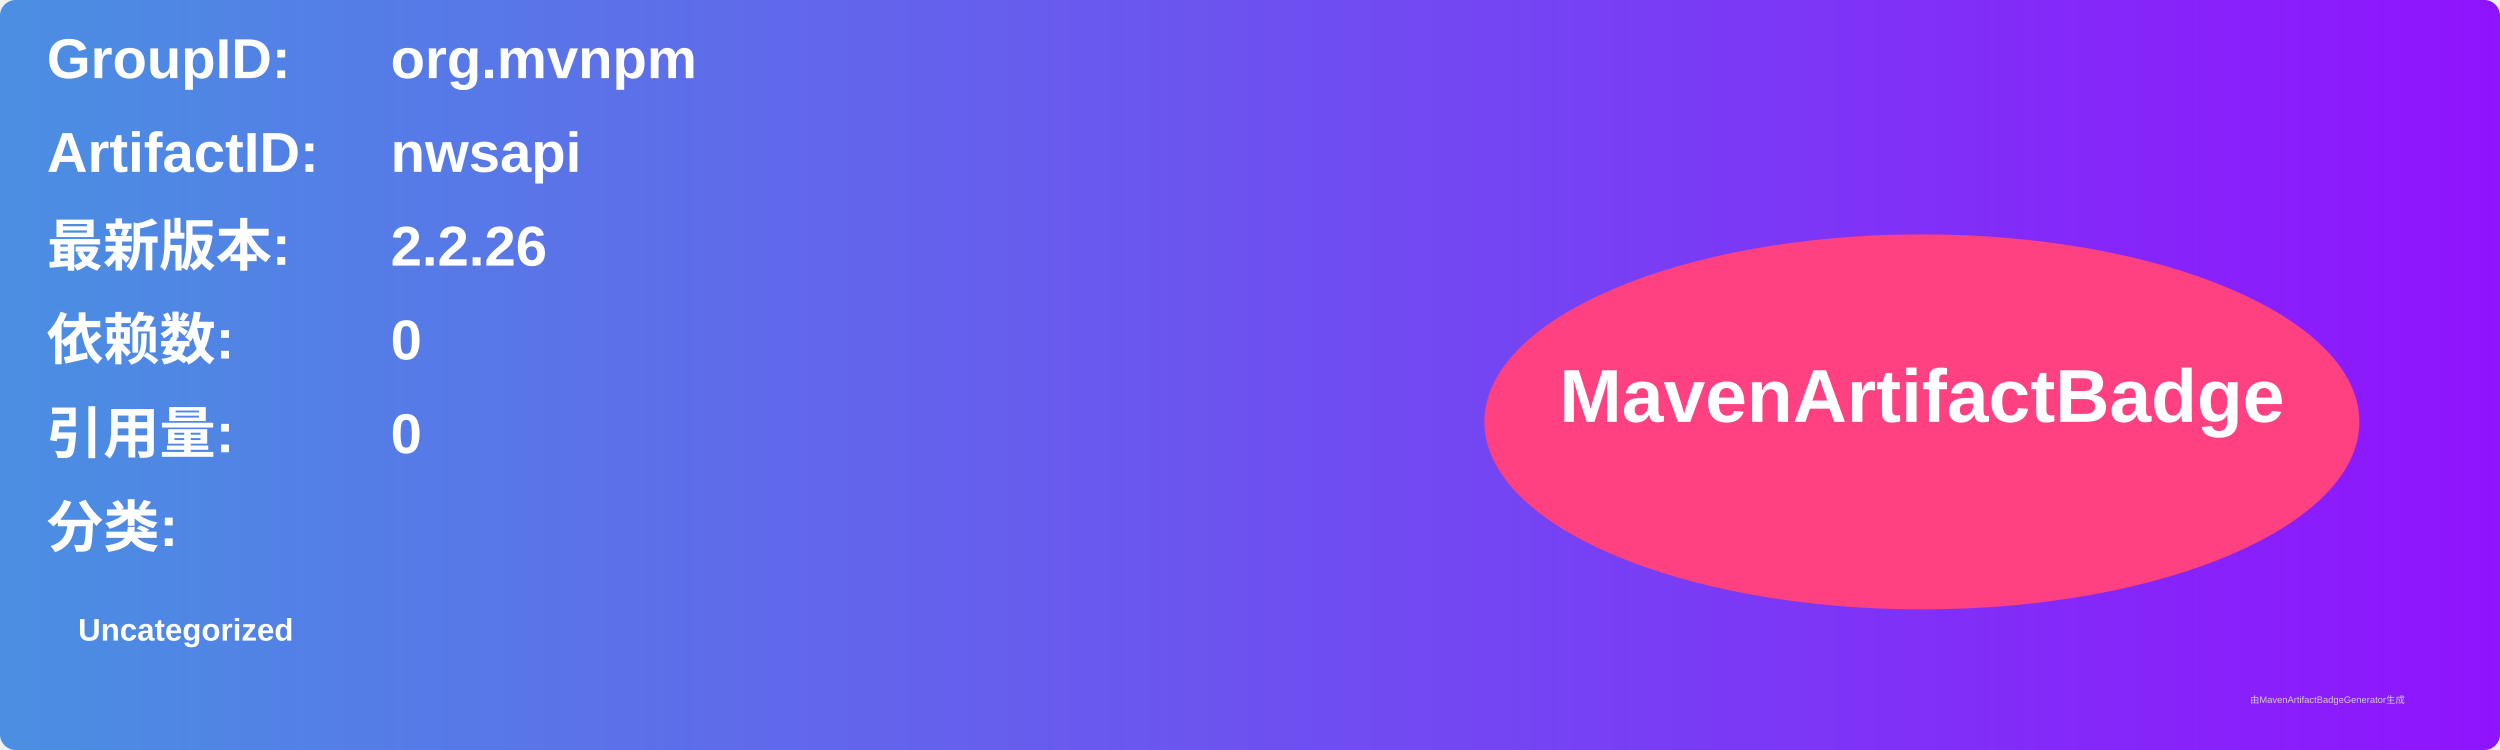
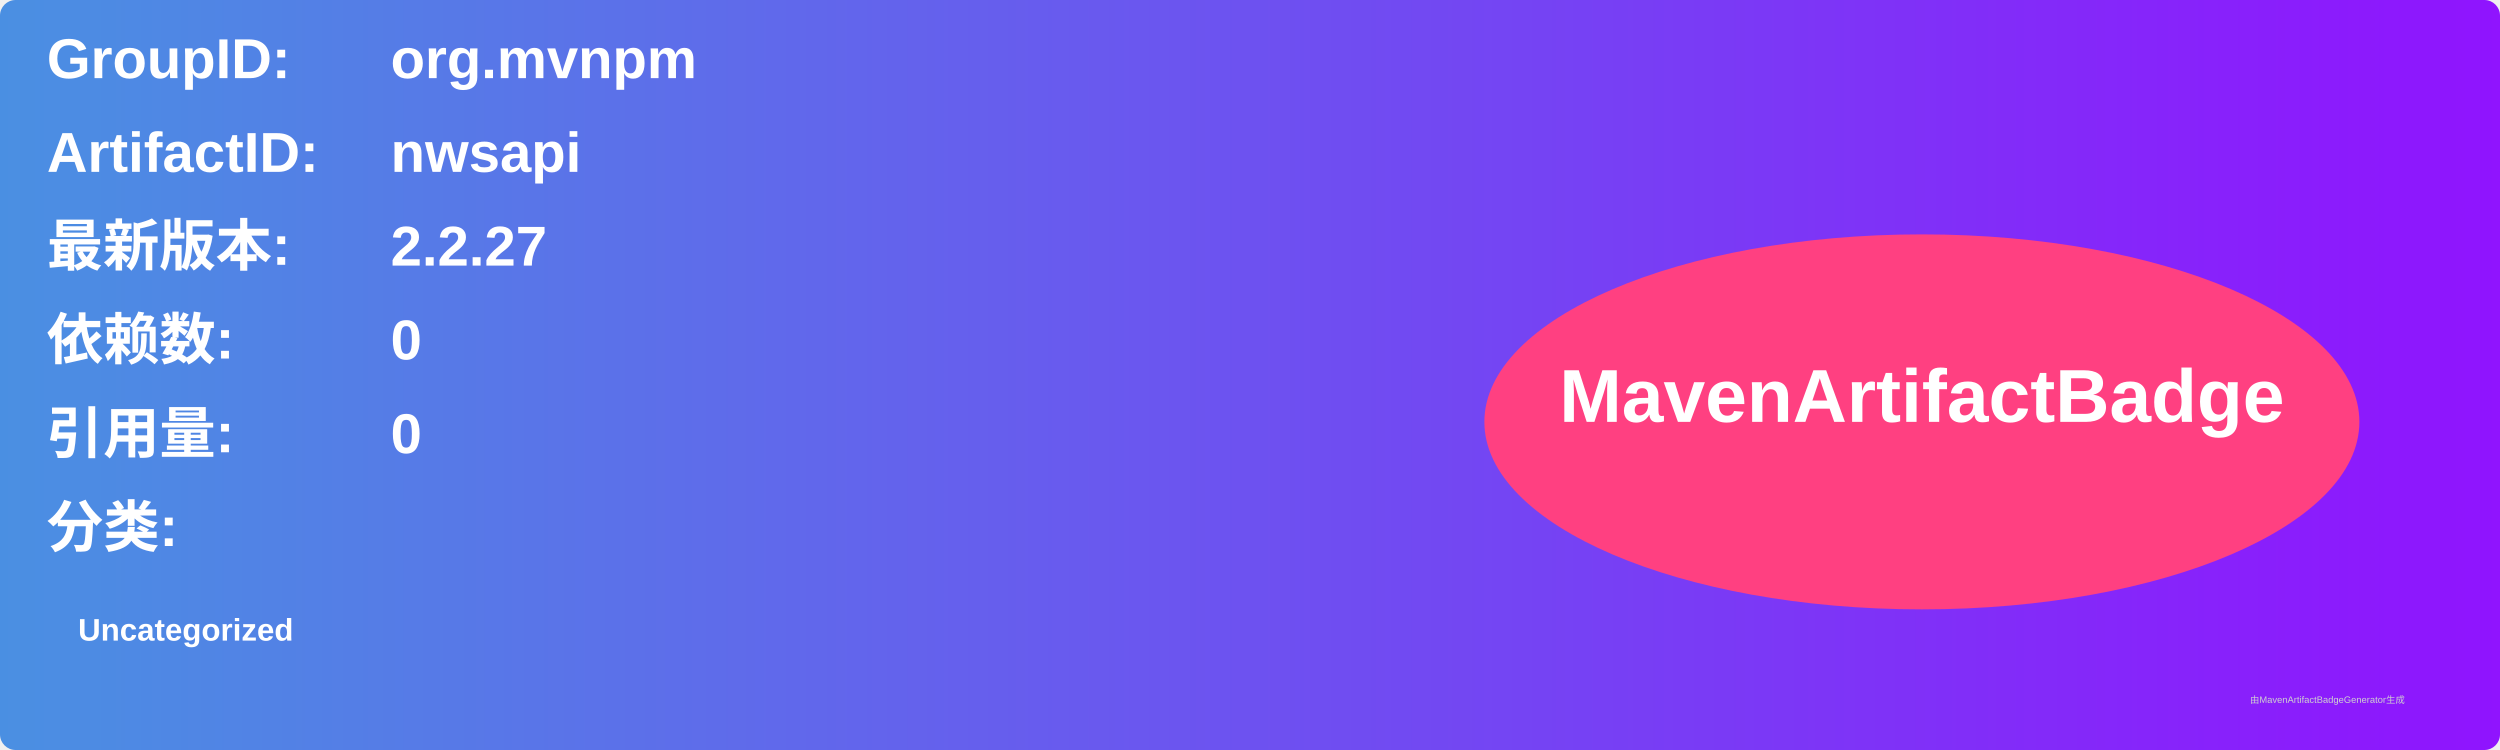
<svg xmlns="http://www.w3.org/2000/svg" width="800" height="240" viewBox="0 0 800 240">
  <linearGradient id="grad" x1="0%" y1="0%" x2="100%" y2="0%">
    <stop offset="0%" stop-color="#4a90e2" />
    <stop offset="100%" stop-color="#9013fe" />
  </linearGradient>
  <rect width="100%" height="100%" rx="5" ry="5" fill="url(#grad)" />
  <g transform="translate(15, 15)">
    <text x="0" y="10" font-family="Arial" font-size="18" fill="white" font-weight="bold" width="260">GroupID:</text>
    <text x="110" y="10" font-family="Arial" font-size="18" fill="white" font-weight="bold" width="460">org.mvnpm</text>
    <text x="0" y="40" font-family="Arial" font-size="18" fill="white" font-weight="bold" width="260">ArtifactID:</text>
    <text x="110" y="40" font-family="Arial" font-size="18" fill="white" font-weight="bold" width="460">nwsapi</text>
    <text x="0" y="70" font-family="Arial" font-size="18" fill="white" font-weight="bold">最新版本:</text>
    <text x="110" y="70" font-family="Arial" font-size="18" fill="white" font-weight="bold">
-       <tspan font-weight="bold">2.2.26</tspan>
+       <tspan font-weight="bold">2.2.27</tspan>
    </text>
    <text x="0" y="100" font-family="Arial" font-size="18" fill="white" font-weight="bold">依赖数: </text>
    <text x="110" y="100" font-family="Arial" font-size="18" fill="white">
      <tspan font-weight="bold">0</tspan>
    </text>
    <text x="0" y="130" font-family="Arial" font-size="18" fill="white" font-weight="bold">引用量: </text>
    <text x="110" y="130" font-family="Arial" font-size="18" fill="white">
      <tspan font-weight="bold">0</tspan>
    </text>
    <text x="0" y="160" font-family="Arial" font-size="18" fill="white" font-weight="bold">分类:</text>
    <text x="10" y="190" font-family="Arial" font-size="10" fill="white">
      <tspan font-weight="bold">Uncategorized</tspan>
    </text>
    <ellipse cx="600" cy="120" rx="140" ry="60" fill="#ff4081" />
    <text x="600" y="120" text-anchor="middle" font-family="Arial" font-size="24" fill="white" font-weight="bold">MavenArtifactBadge</text>
  </g>
  <text x="720" y="225" font-family="Arial" font-size="3" fill="#d0d0d0">由MavenArtifactBadgeGenerator生成</text>
</svg>
